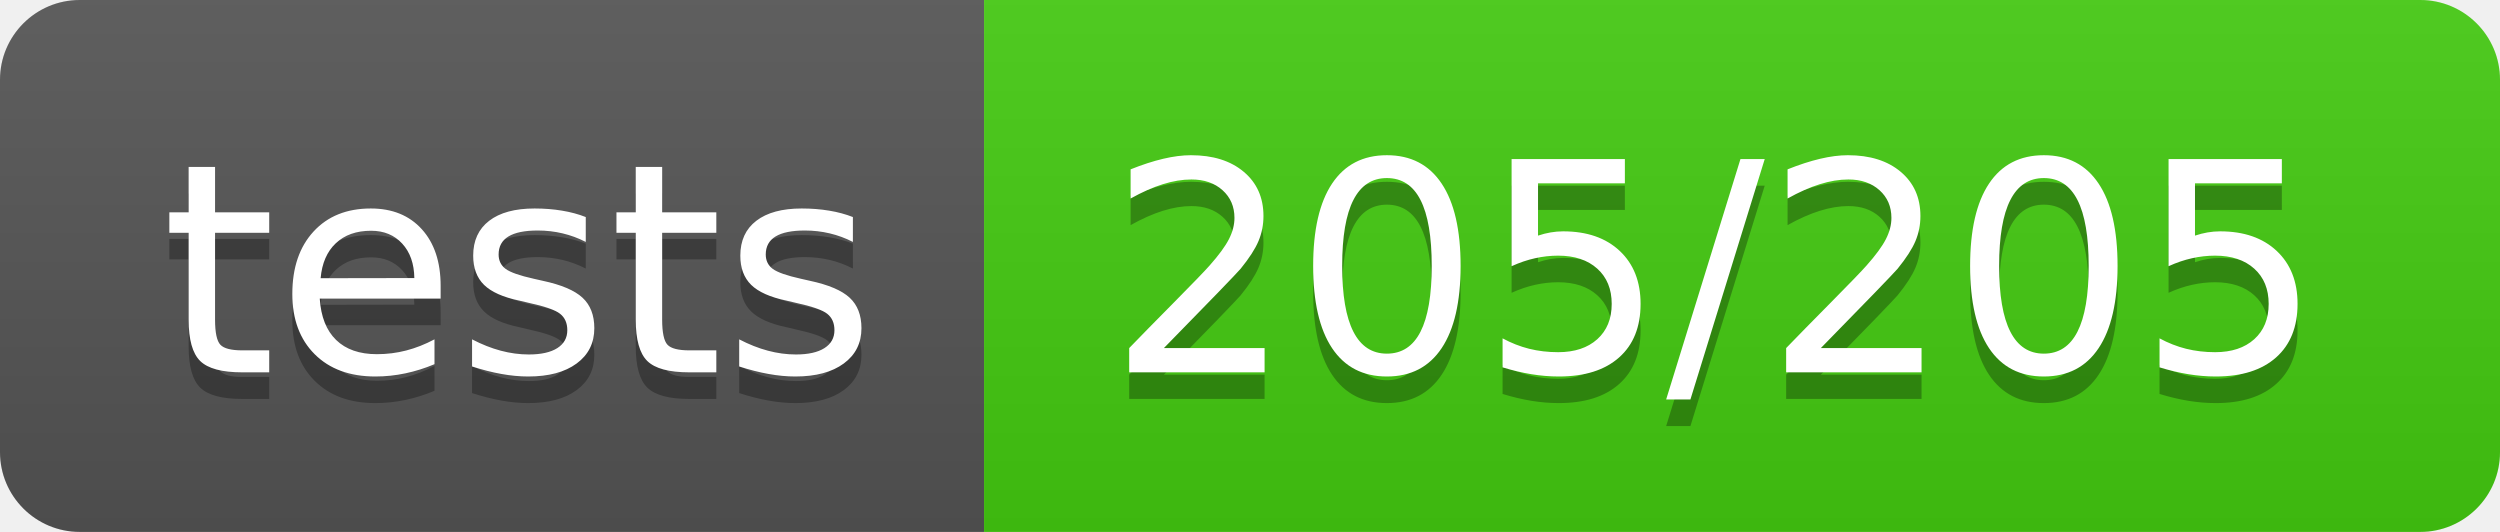
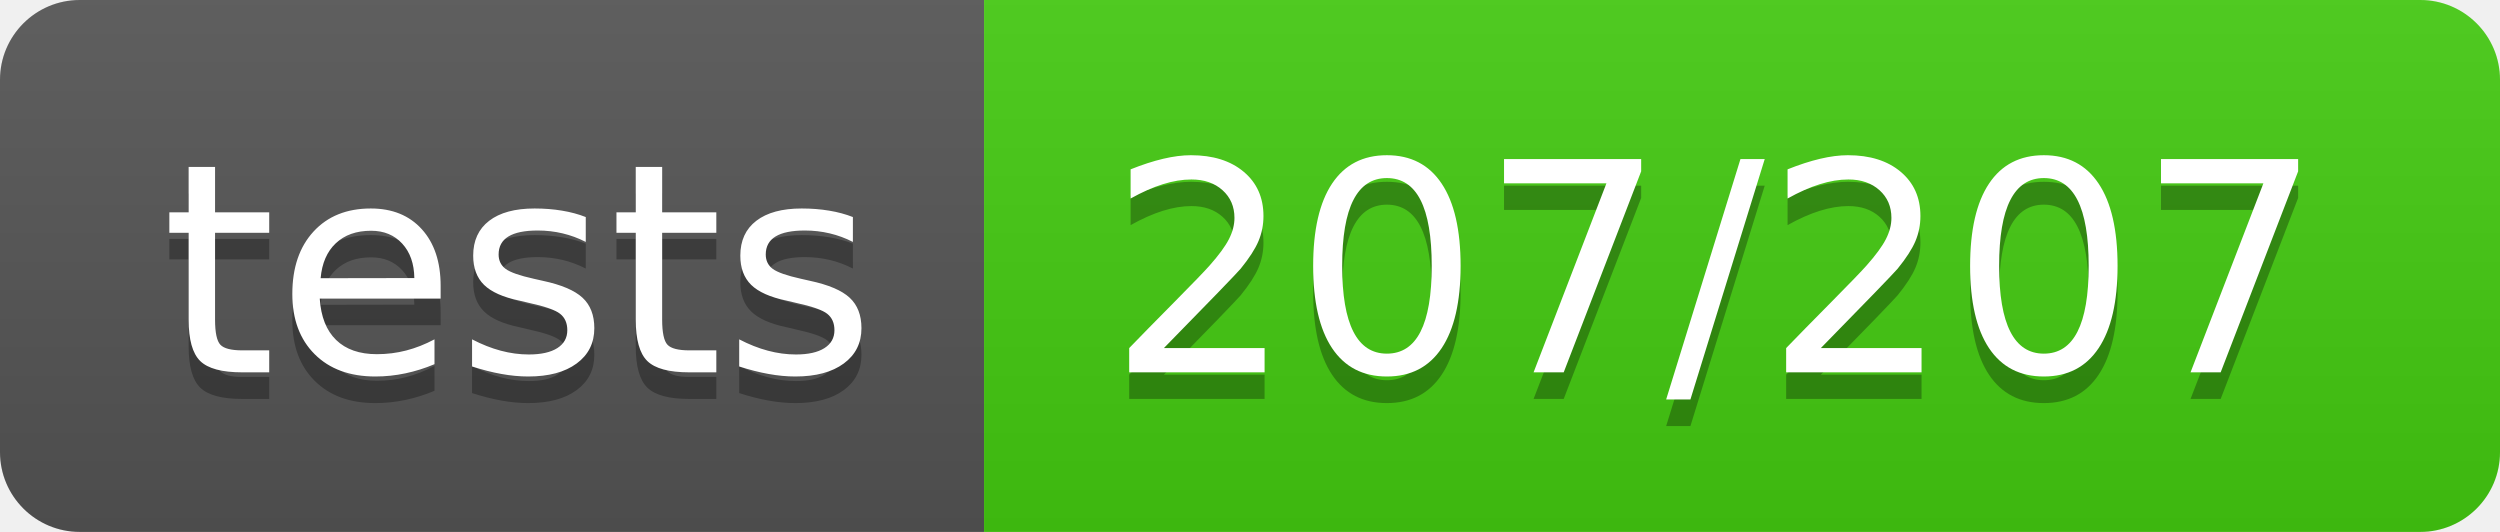
<svg xmlns="http://www.w3.org/2000/svg" width="94" height="20">
  <linearGradient id="b" x2="0" y2="100%">
    <stop offset="0" stop-color="#bbb" stop-opacity=".1" />
    <stop offset="1" stop-opacity=".1" />
  </linearGradient>
  <clipPath id="a">
    <rect width="94" height="20" rx="3" fill="#fff" />
  </clipPath>
  <g clip-path="url(#a)">
    <path fill="#555" d="M0 0h37v20H0z" />
    <path fill="#4c1" d="M37 0h57v20H37z" />
    <path fill="url(#b)" d="M0 0h94v20H0z" />
  </g>
  <g fill="#fff" text-anchor="middle" font-family="DejaVu Sans,Verdana,Geneva,sans-serif" font-size="110">
    <text x="195" y="150" fill="#010101" fill-opacity=".3" transform="scale(.1)" textLength="270">tests</text>
    <text x="195" y="140" transform="scale(.1)" textLength="270">tests</text>
-     <text x="645" y="150" fill="#010101" fill-opacity=".3" transform="scale(.1)" textLength="470">205/205</text>
-     <text x="645" y="140" transform="scale(.1)" textLength="470">205/205</text>
+     <text x="645" y="150" fill="#010101" fill-opacity=".3" transform="scale(.1)" textLength="470">207/207</text>
+     <text x="645" y="140" transform="scale(.1)" textLength="470">207/207</text>
  </g>
</svg>
